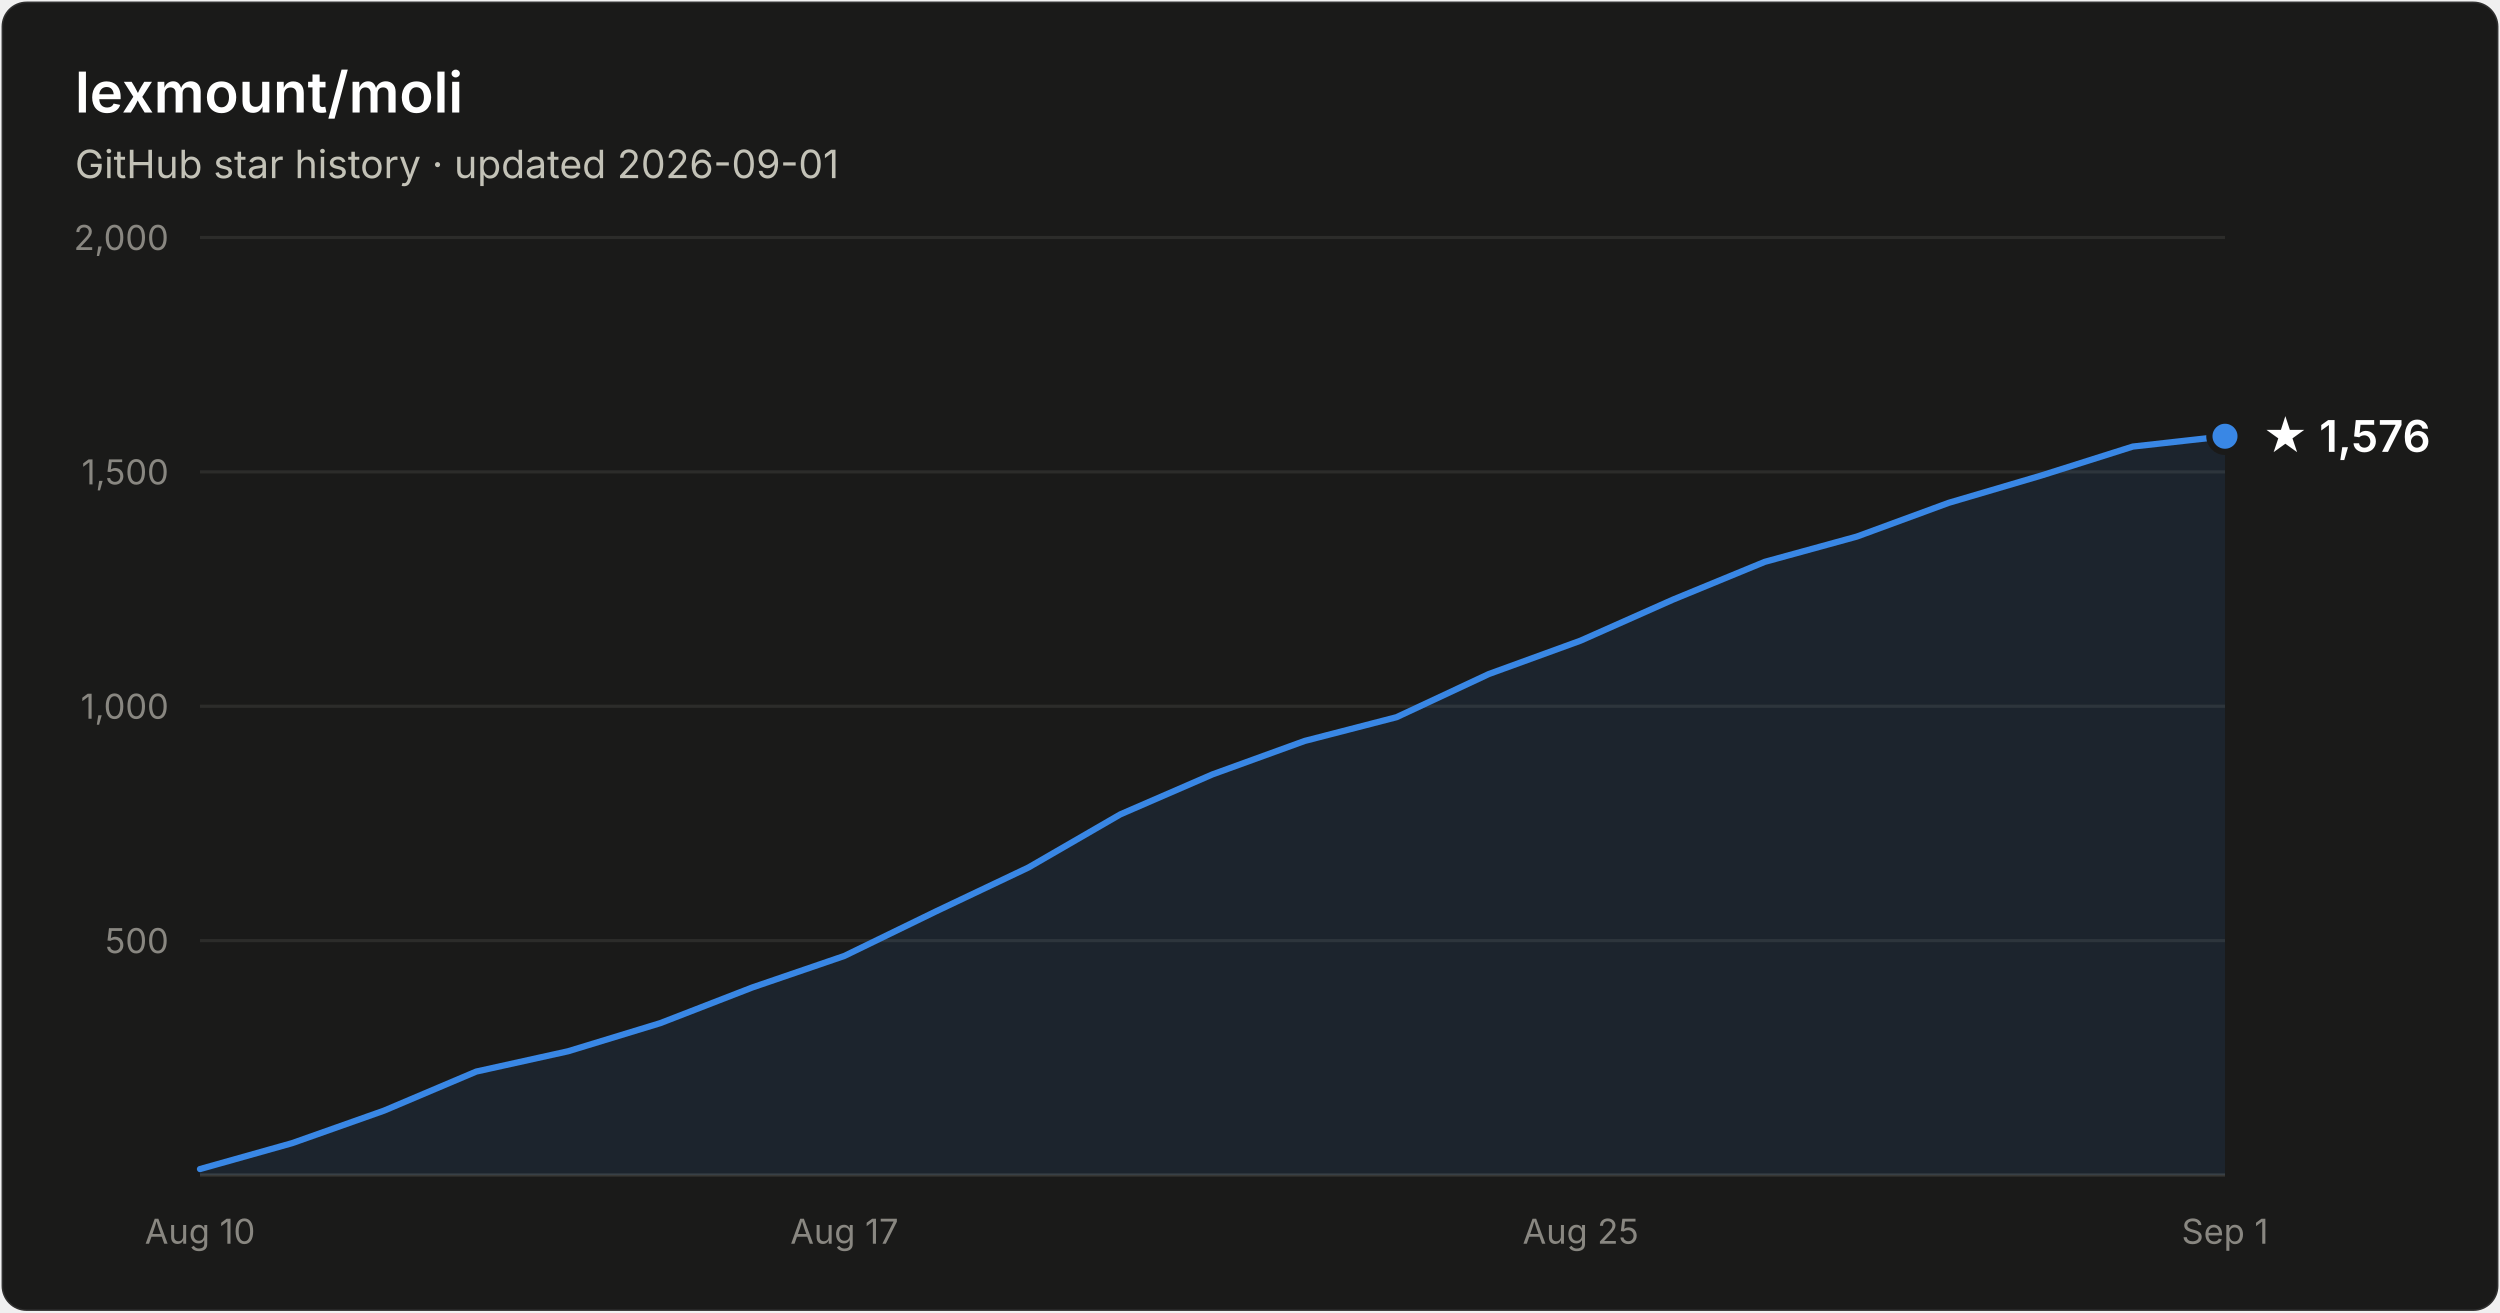
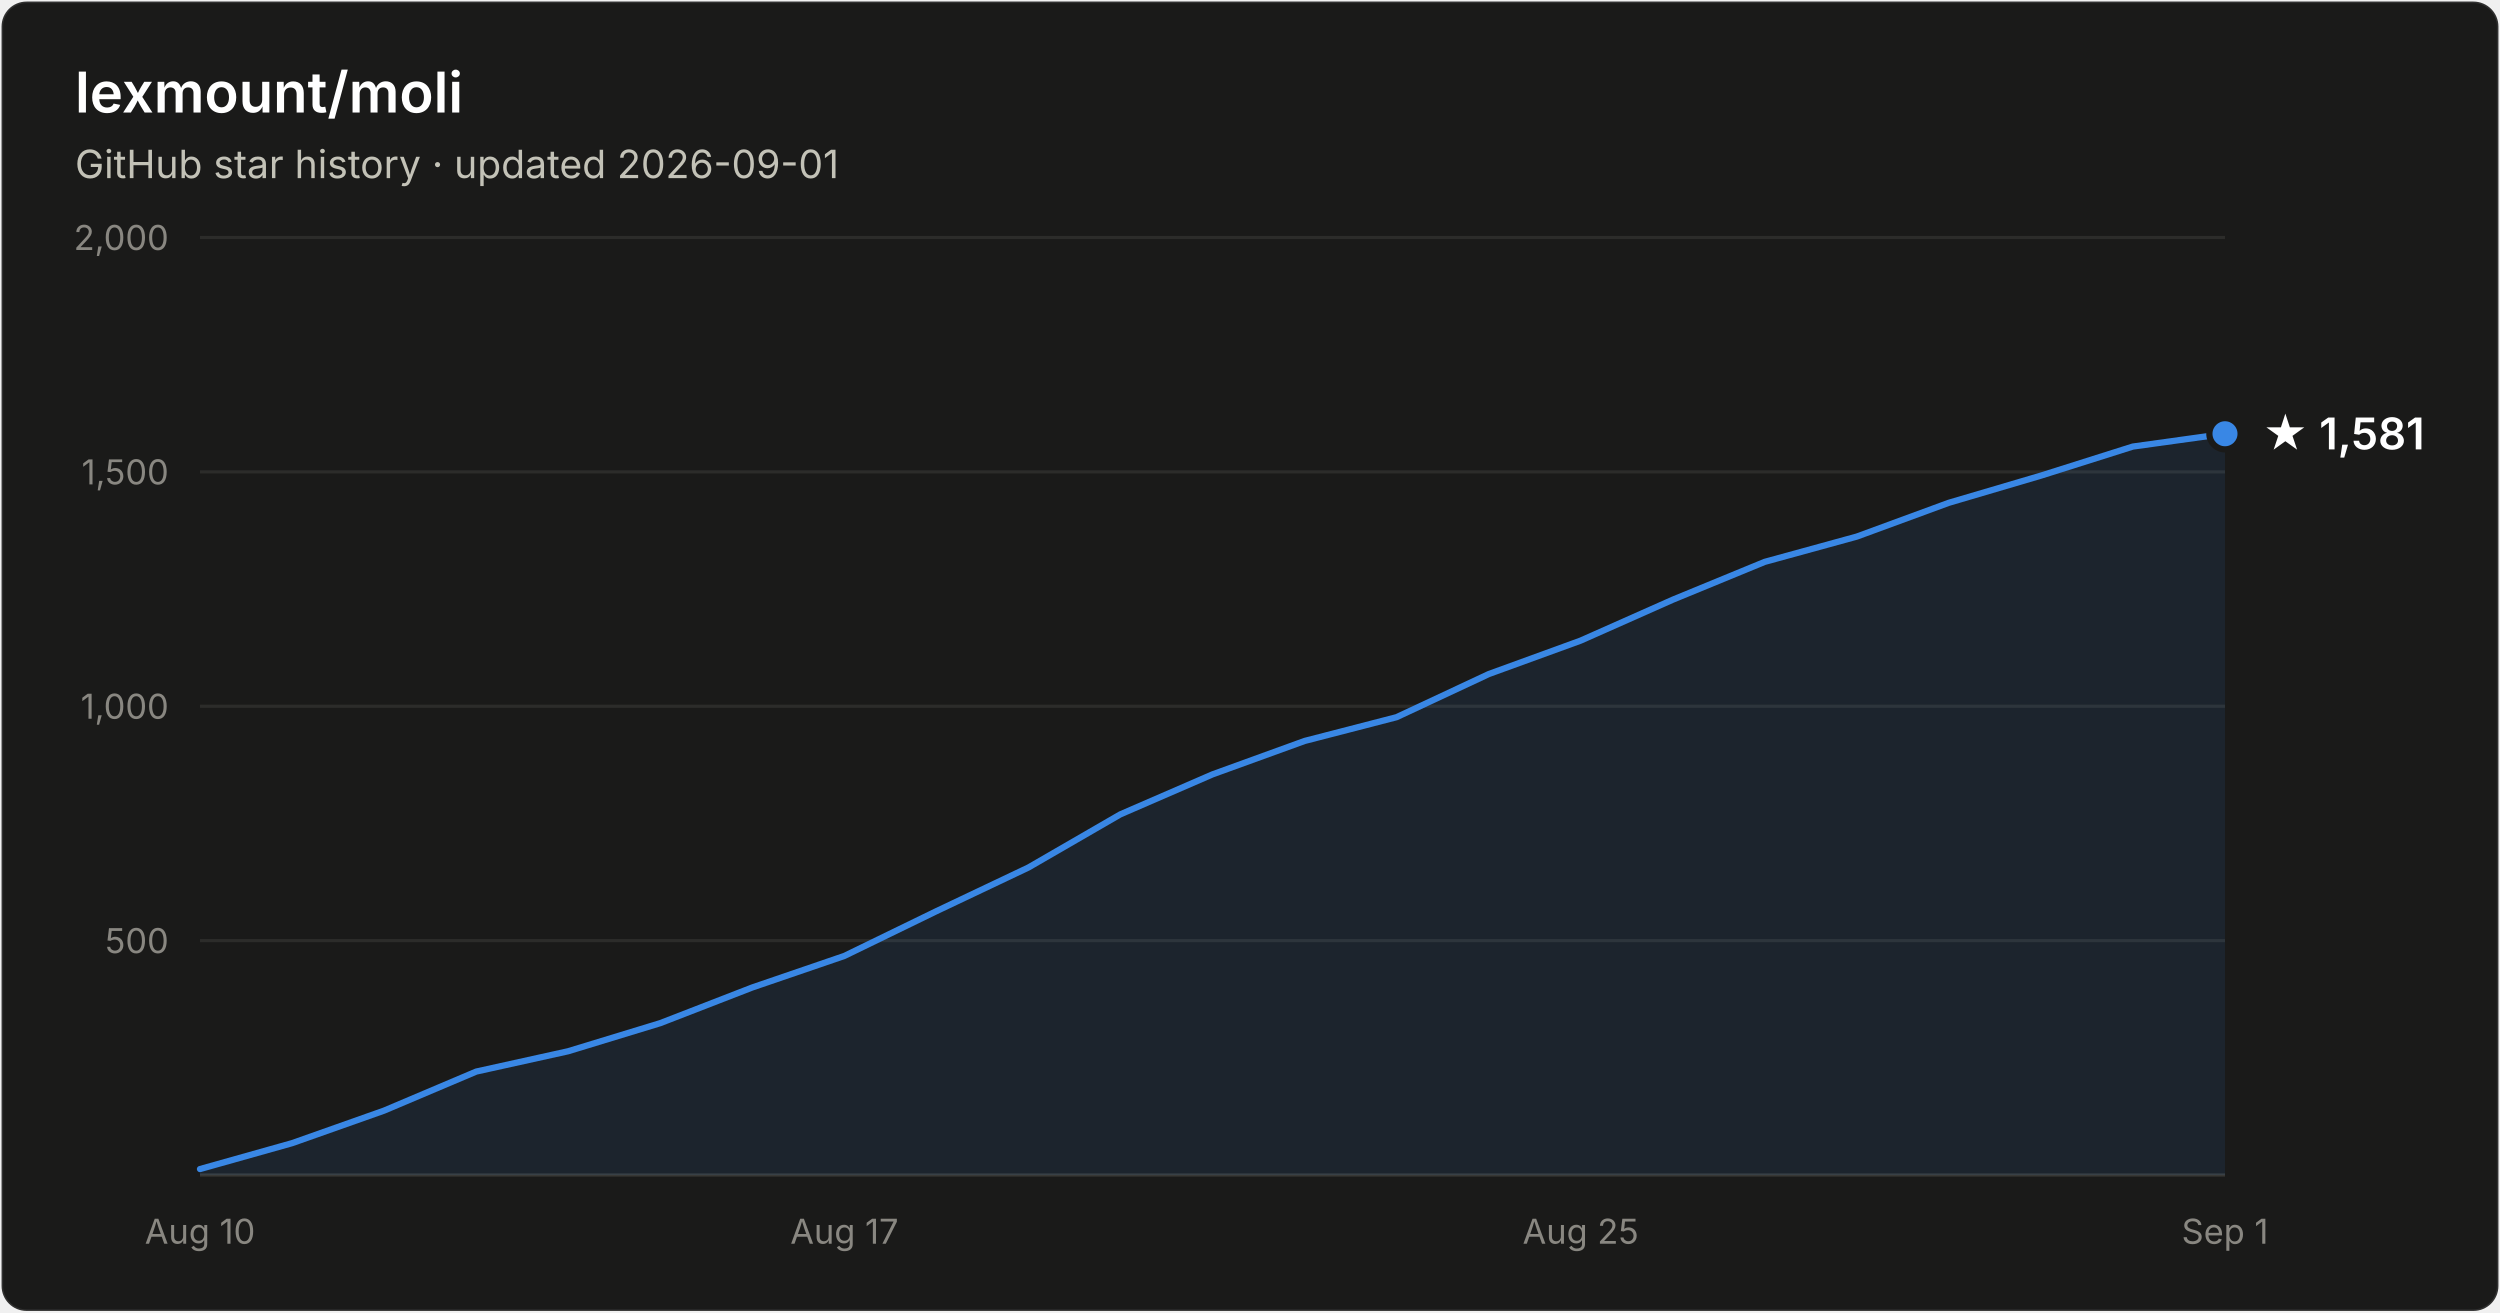
- <svg xmlns="http://www.w3.org/2000/svg" width="800" height="420" viewBox="0 0 800 420" font-family="system-ui, -apple-system, Segoe UI, sans-serif" role="img" aria-label="Star history of lexmount/moli: 1,576 stars as of 2026-09-01">
+ <svg xmlns="http://www.w3.org/2000/svg" width="800" height="420" viewBox="0 0 800 420" font-family="system-ui, -apple-system, Segoe UI, sans-serif" role="img" aria-label="Star history of lexmount/moli: 1,581 stars as of 2026-09-01">
  <rect x="0.5" y="0.5" width="799" height="419" rx="8" fill="#1a1a19" stroke="rgba(255,255,255,0.10)" />
  <text x="24" y="36" fill="#ffffff" font-size="18" font-weight="600">lexmount/moli</text>
  <text x="24" y="57" fill="#c3c2b7" font-size="12.5">GitHub star history · updated 2026-09-01</text>
  <line x1="64" y1="301.0" x2="712" y2="301.0" stroke="#2c2c2a" stroke-width="1" />
  <text x="54" y="305.0" text-anchor="end" fill="#898781" font-size="11" style="font-variant-numeric:tabular-nums">500</text>
  <line x1="64" y1="226.0" x2="712" y2="226.0" stroke="#2c2c2a" stroke-width="1" />
  <text x="54" y="230.0" text-anchor="end" fill="#898781" font-size="11" style="font-variant-numeric:tabular-nums">1,000</text>
  <line x1="64" y1="151.0" x2="712" y2="151.0" stroke="#2c2c2a" stroke-width="1" />
  <text x="54" y="155.0" text-anchor="end" fill="#898781" font-size="11" style="font-variant-numeric:tabular-nums">1,500</text>
  <line x1="64" y1="76.0" x2="712" y2="76.0" stroke="#2c2c2a" stroke-width="1" />
  <text x="54" y="80.0" text-anchor="end" fill="#898781" font-size="11" style="font-variant-numeric:tabular-nums">2,000</text>
  <line x1="64" y1="376" x2="712" y2="376" stroke="#383835" stroke-width="1" />
  <text x="64.0" y="398" text-anchor="middle" fill="#898781" font-size="11" style="font-variant-numeric:tabular-nums">Aug 10</text>
  <text x="270.2" y="398" text-anchor="middle" fill="#898781" font-size="11" style="font-variant-numeric:tabular-nums">Aug 17</text>
  <text x="505.8" y="398" text-anchor="middle" fill="#898781" font-size="11" style="font-variant-numeric:tabular-nums">Aug 25</text>
  <text x="712.0" y="398" text-anchor="middle" fill="#898781" font-size="11" style="font-variant-numeric:tabular-nums">Sep 1</text>
-   <path d="M64.0 374.1 L93.5 365.8 L122.9 355.4 L152.4 342.9 L181.8 336.4 L211.3 327.4 L240.7 316.0 L270.2 305.9 L299.6 291.6 L329.1 277.6 L358.5 260.6 L388.0 247.8 L417.5 237.1 L446.9 229.5 L476.4 215.7 L505.8 205.0 L535.3 191.9 L564.7 179.8 L594.2 171.7 L623.6 160.9 L653.1 152.2 L682.5 142.9 L712.0 139.6 L712.0 376 L64.0 376 Z" fill="#3987e5" fill-opacity="0.1" />
-   <path d="M64.0 374.1 L93.5 365.8 L122.9 355.4 L152.4 342.9 L181.8 336.4 L211.3 327.4 L240.7 316.0 L270.2 305.9 L299.6 291.6 L329.1 277.6 L358.5 260.6 L388.0 247.8 L417.5 237.1 L446.9 229.5 L476.4 215.7 L505.8 205.0 L535.3 191.9 L564.7 179.8 L594.2 171.7 L623.6 160.9 L653.1 152.2 L682.5 142.9 L712.0 139.6" fill="none" stroke="#3987e5" stroke-width="2" stroke-linejoin="round" stroke-linecap="round" />
-   <circle cx="712.0" cy="139.6" r="5" fill="#3987e5" stroke="#1a1a19" stroke-width="2" />
-   <text x="724.0" y="144.6" fill="#ffffff" font-size="14" font-weight="600">★ 1,576</text>
+   <path d="M64.0 374.1 L93.5 365.8 L122.9 355.4 L152.4 342.9 L181.8 336.4 L211.3 327.4 L240.7 316.0 L270.2 305.9 L299.6 291.6 L329.1 277.6 L358.5 260.6 L388.0 247.8 L417.5 237.1 L446.9 229.5 L476.4 215.7 L505.8 205.0 L535.3 191.9 L564.7 179.8 L594.2 171.7 L623.6 160.9 L653.1 152.2 L682.5 142.9 L712.0 138.8 L712.0 376 L64.0 376 Z" fill="#3987e5" fill-opacity="0.1" />
+   <path d="M64.0 374.1 L93.5 365.8 L122.9 355.4 L152.4 342.9 L181.8 336.4 L211.3 327.4 L240.7 316.0 L270.2 305.9 L299.6 291.6 L329.1 277.6 L358.5 260.6 L388.0 247.8 L417.5 237.1 L446.9 229.5 L476.4 215.7 L505.8 205.0 L535.3 191.9 L564.7 179.8 L594.2 171.7 L623.6 160.9 L653.1 152.2 L682.5 142.9 L712.0 138.8" fill="none" stroke="#3987e5" stroke-width="2" stroke-linejoin="round" stroke-linecap="round" />
+   <circle cx="712.0" cy="138.8" r="5" fill="#3987e5" stroke="#1a1a19" stroke-width="2" />
+   <text x="724.0" y="143.8" fill="#ffffff" font-size="14" font-weight="600">★ 1,581</text>
</svg>
